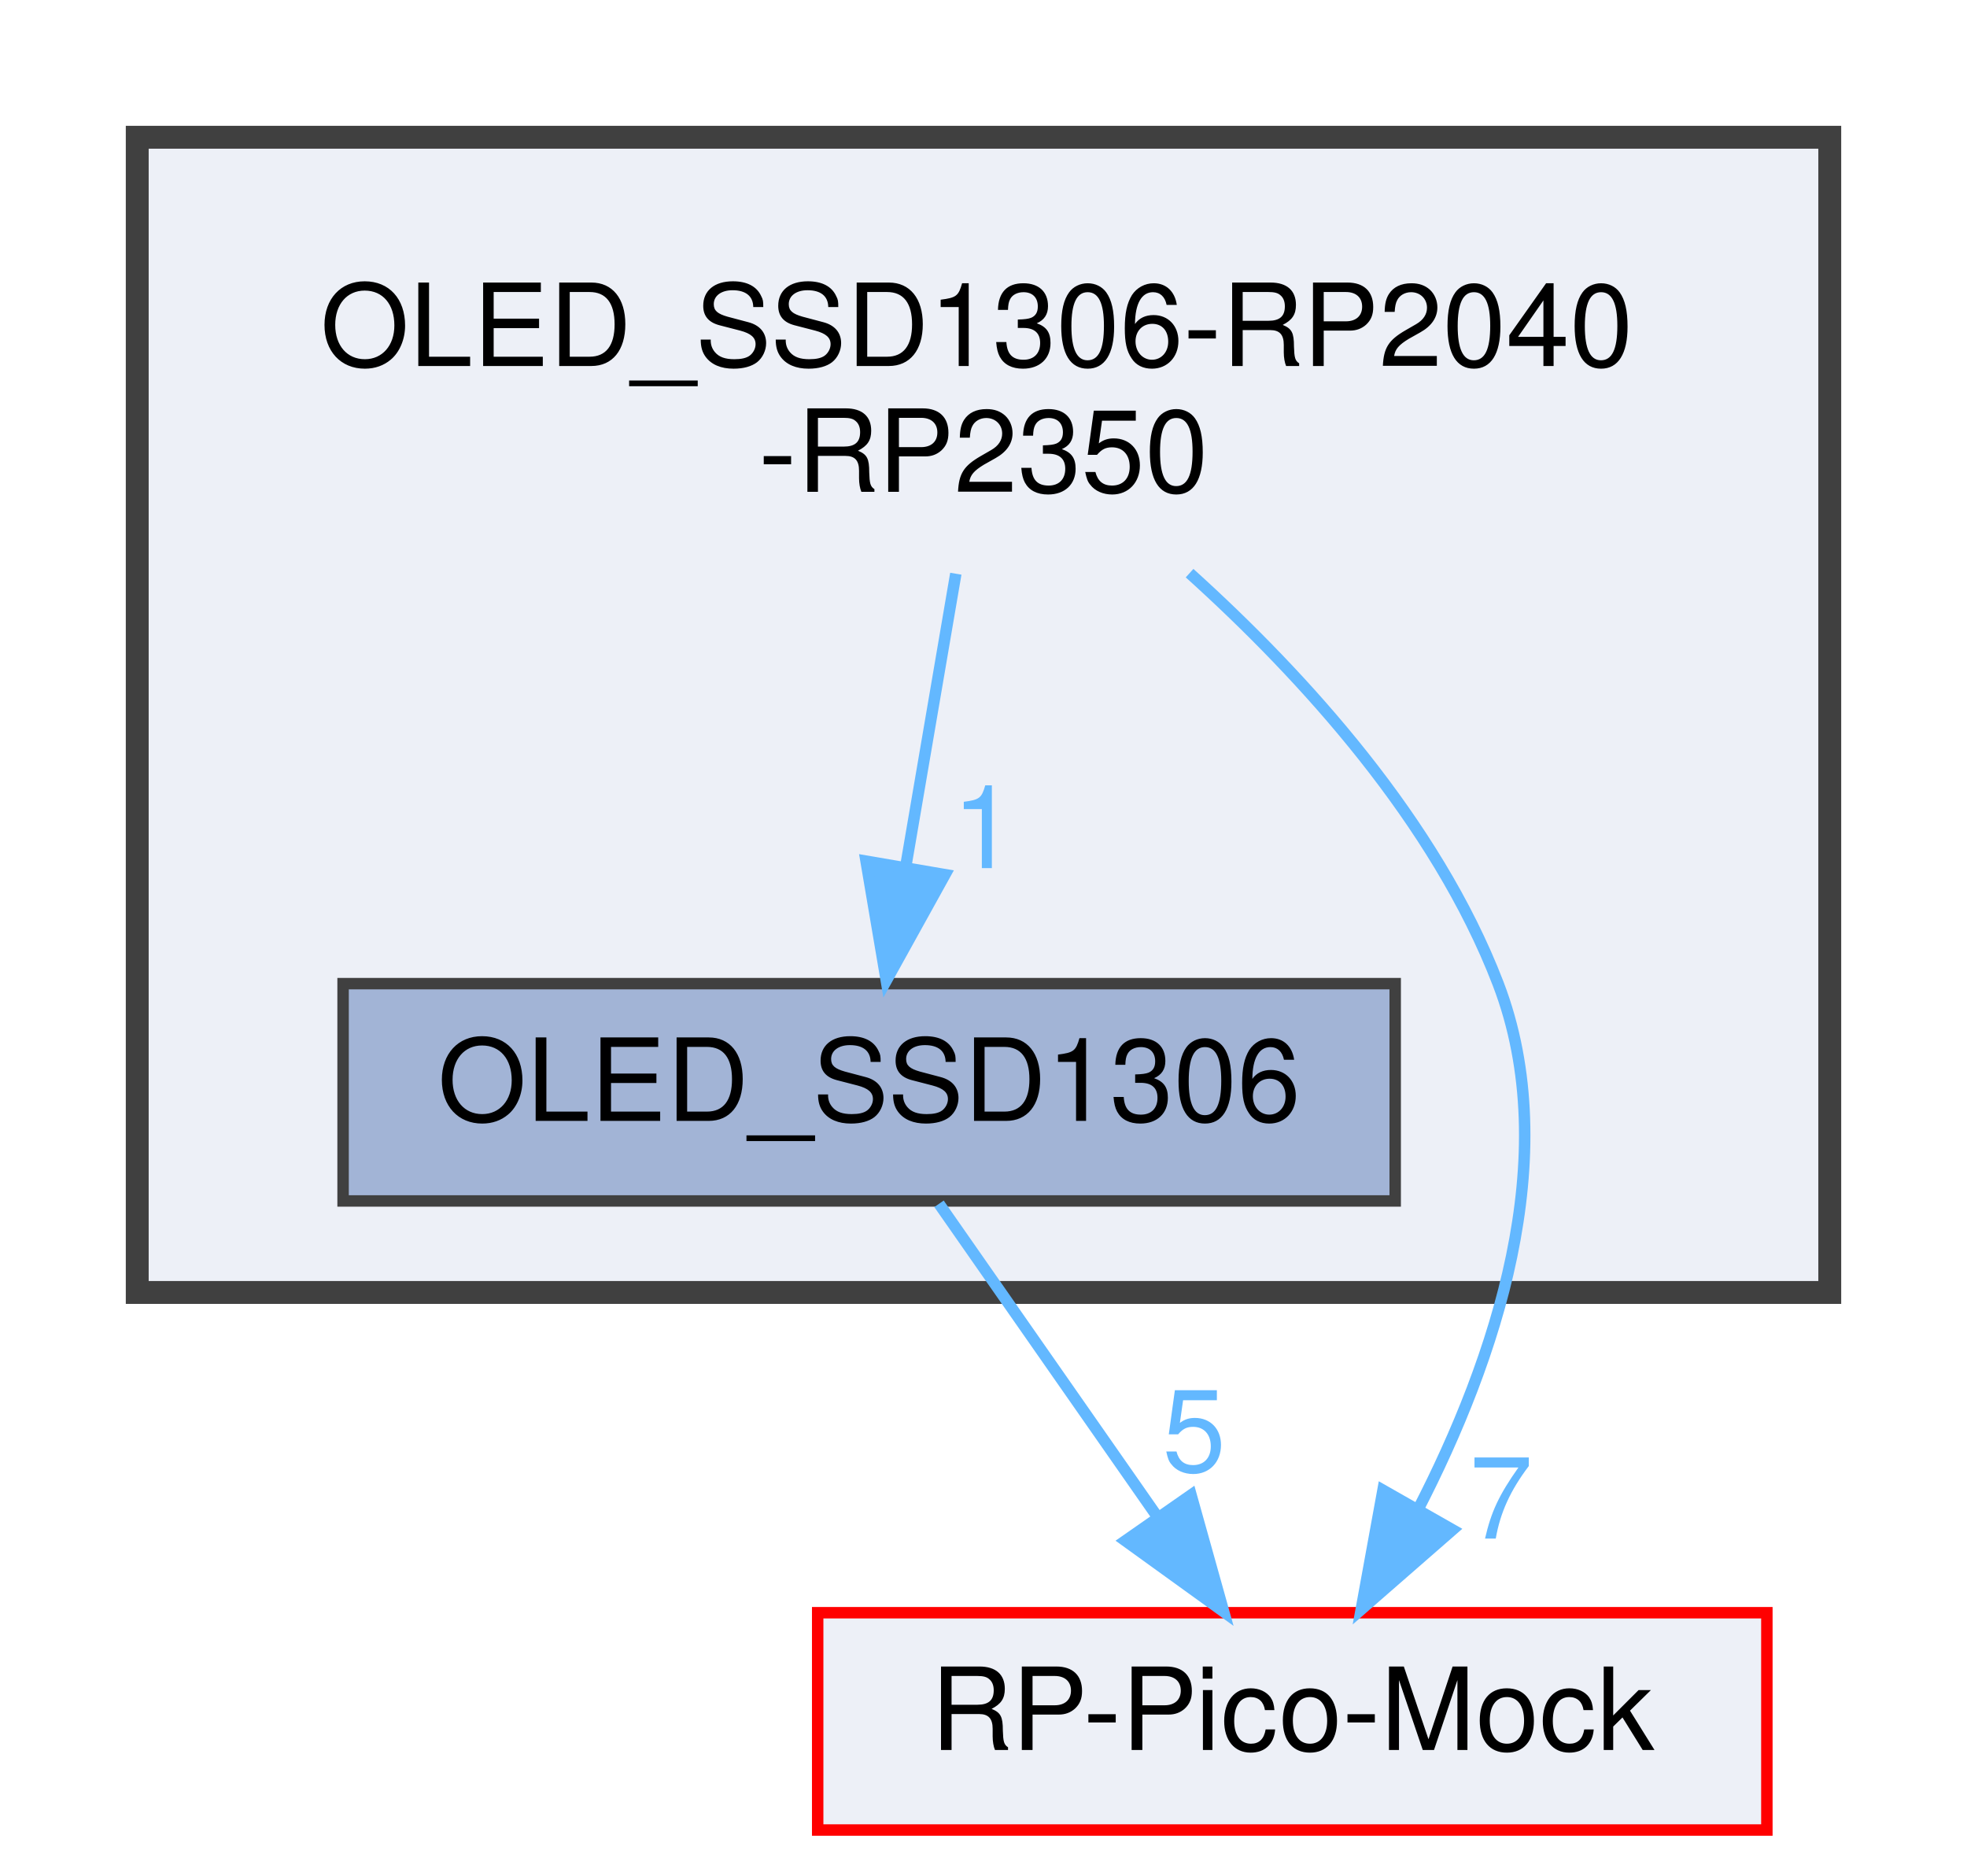
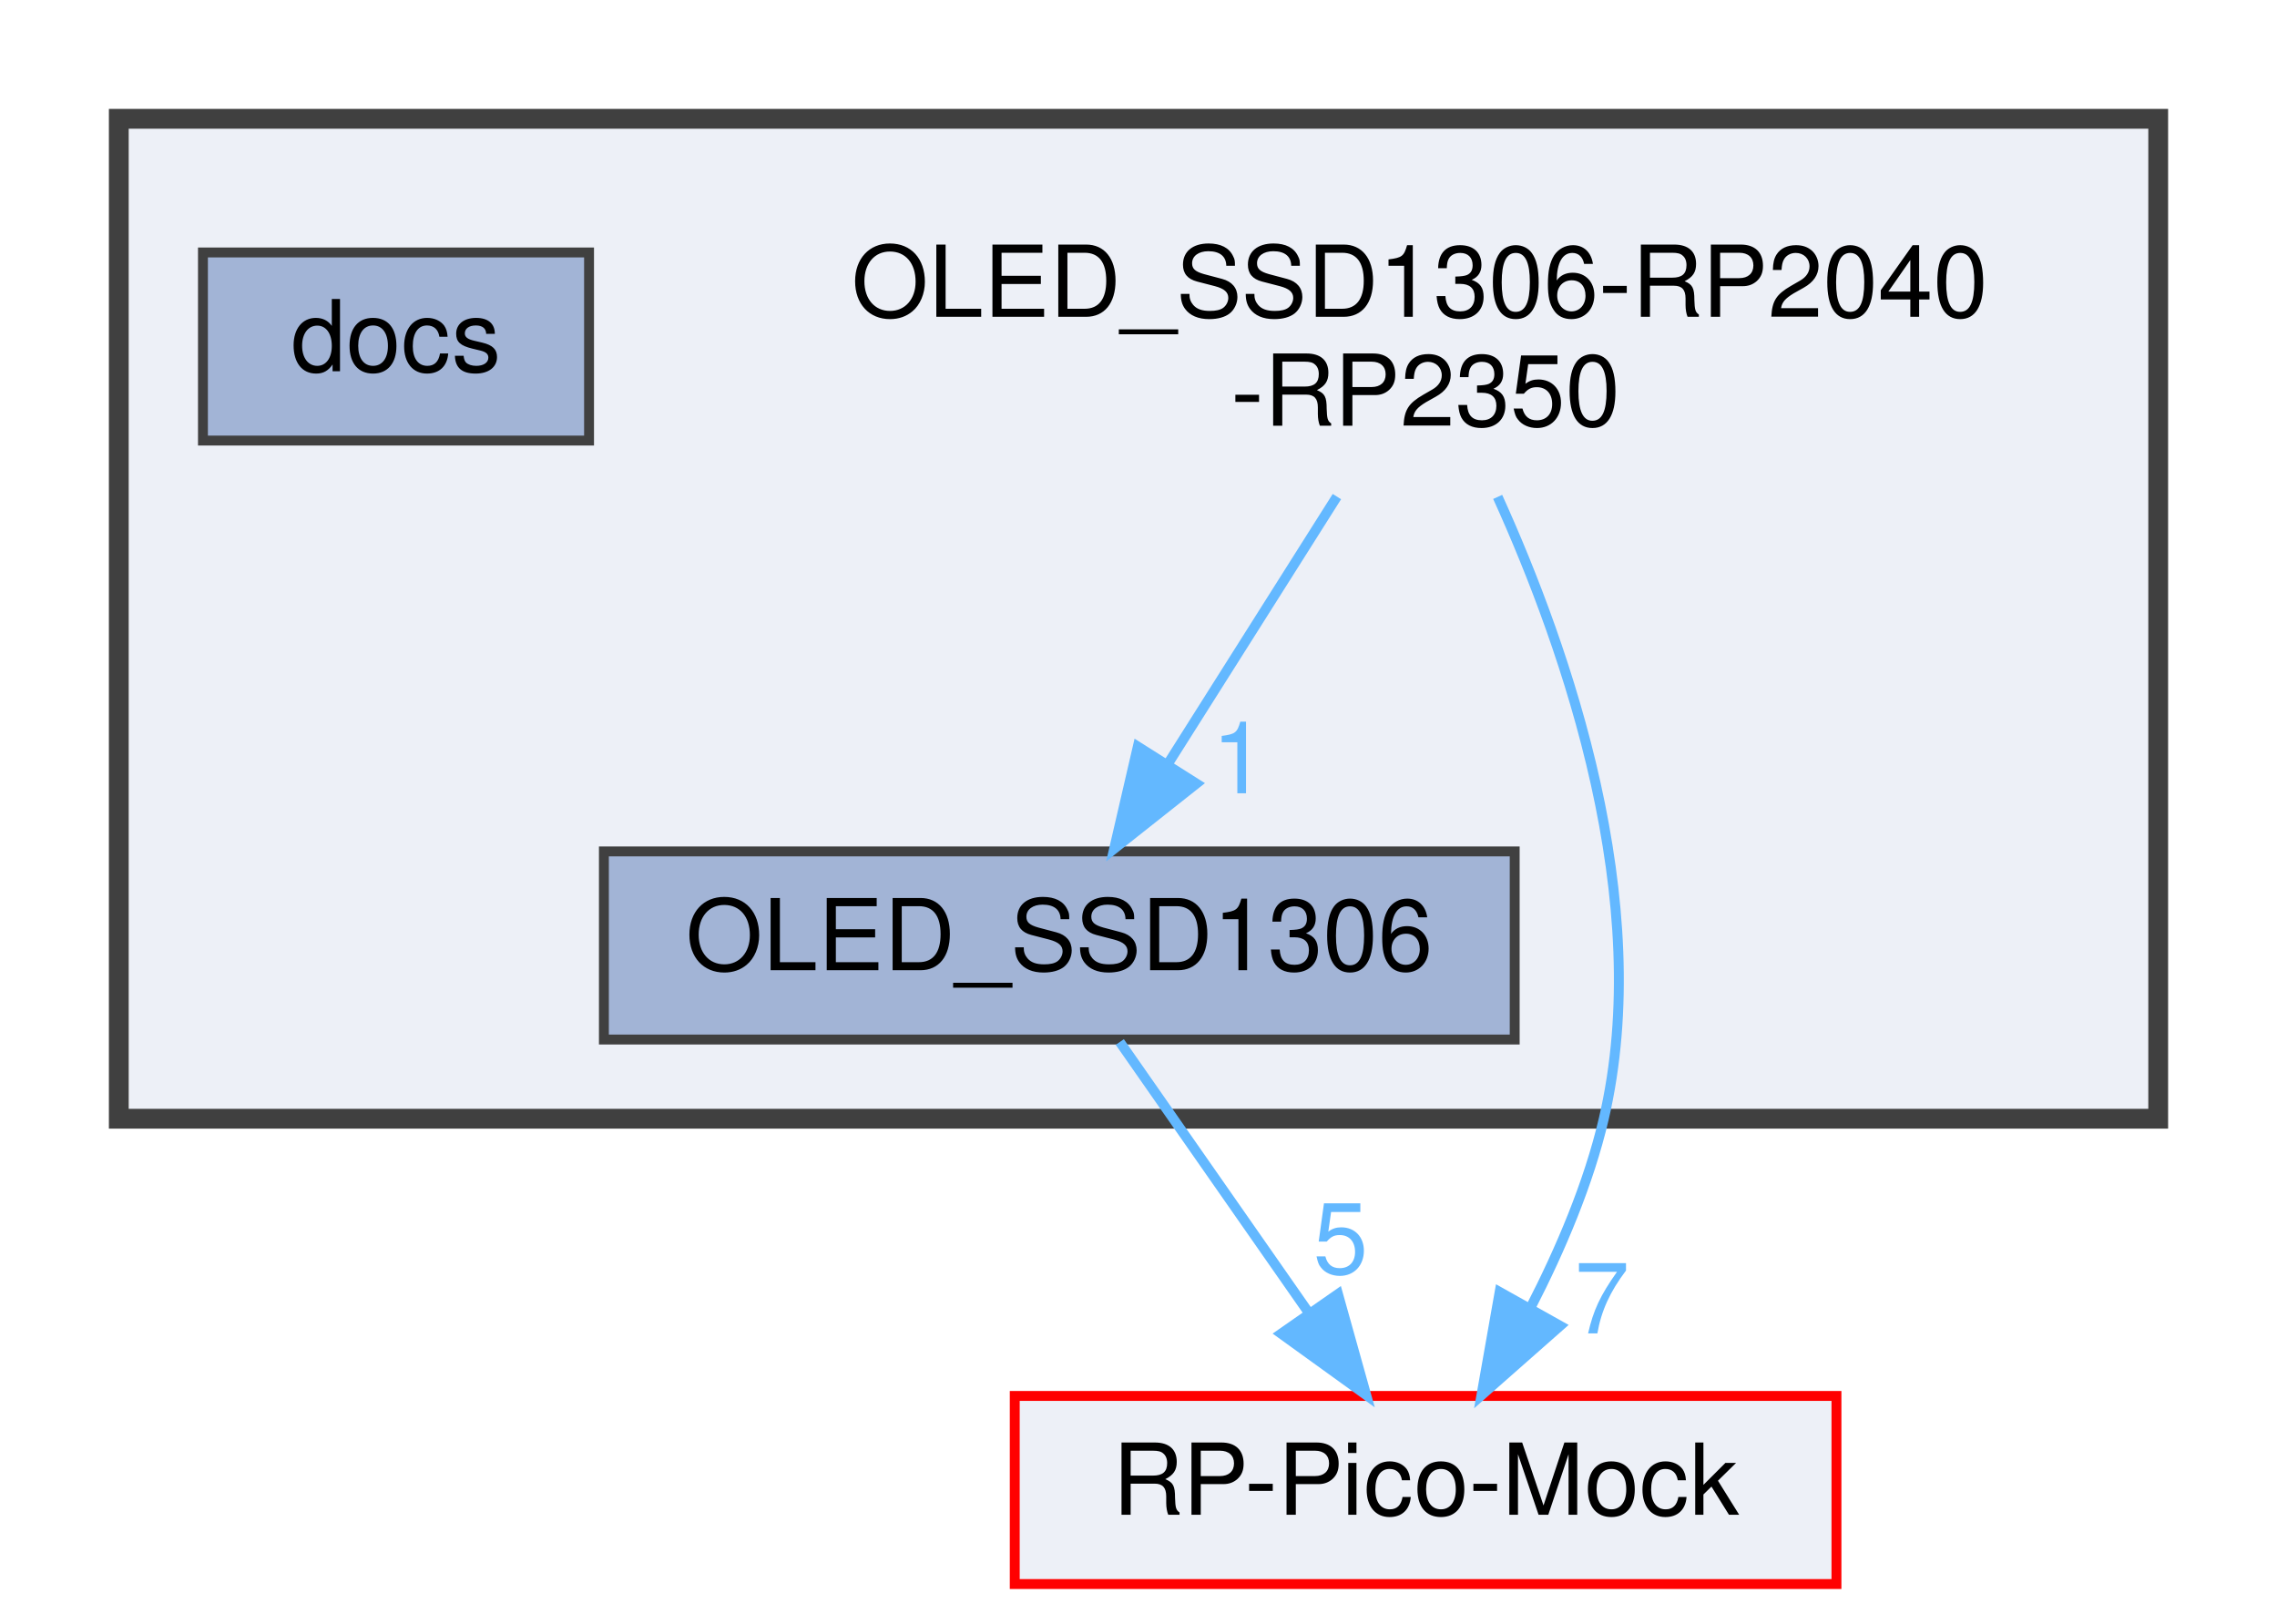
- <svg xmlns="http://www.w3.org/2000/svg" xmlns:xlink="http://www.w3.org/1999/xlink" width="172pt" height="164pt" viewBox="0.00 0.00 172.00 164.00">
+ <svg xmlns="http://www.w3.org/2000/svg" xmlns:xlink="http://www.w3.org/1999/xlink" width="230pt" height="164pt" viewBox="0.00 0.00 230.00 164.00">
  <g id="graph0" class="graph" transform="scale(1 1) rotate(0) translate(4 160)">
    <g id="clust1" class="cluster">
      <g id="a_clust1">
        <a xlink:href="dir_86e9c711a67426f61c3d468943ef7b92.html" target="_top">
-           <polygon fill="#edf0f7" stroke="#404040" stroke-width="2" points="8,-47 8,-148 156,-148 156,-47 8,-47" />
+           <polygon fill="#edf0f7" stroke="#404040" stroke-width="2" points="8,-47 8,-148 214,-148 214,-47 8,-47" />
        </a>
      </g>
    </g>
    <g id="node1" class="node">
-       <text text-anchor="start" x="24" y="-128" font-family="Helvetica,sans-Serif" font-size="10.00">OLED_SSD1306-RP2040</text>
-       <text text-anchor="middle" x="82" y="-117" font-family="Helvetica,sans-Serif" font-size="10.00">-RP2350</text>
+       <text text-anchor="start" x="82" y="-128" font-family="Helvetica,sans-Serif" font-size="10.00">OLED_SSD1306-RP2040</text>
+       <text text-anchor="middle" x="140" y="-117" font-family="Helvetica,sans-Serif" font-size="10.00">-RP2350</text>
    </g>
-     <g id="node2" class="node">
-       <g id="a_node2">
+     <g id="node3" class="node">
+       <g id="a_node3">
        <a xlink:href="dir_8891c18137450d3dbcf2b14b64887b25.html" target="_top" xlink:title="OLED_SSD1306">
-           <polygon fill="#a2b4d6" stroke="#404040" points="118,-74 26,-74 26,-55 118,-55 118,-74" />
-           <text text-anchor="middle" x="72" y="-62" font-family="Helvetica,sans-Serif" font-size="10.00">OLED_SSD1306</text>
+           <polygon fill="#a2b4d6" stroke="#404040" points="149,-74 57,-74 57,-55 149,-55 149,-74" />
+           <text text-anchor="middle" x="103" y="-62" font-family="Helvetica,sans-Serif" font-size="10.00">OLED_SSD1306</text>
        </a>
      </g>
    </g>
    <g id="edge2" class="edge">
      <g id="a_edge2">
-         <a xlink:href="dir_000009_000008.html" target="_top">
-           <path fill="none" stroke="#63b8ff" d="M79.58,-109.84C78.26,-102.13 76.61,-92.49 75.19,-84.17" />
-           <polygon fill="#63b8ff" stroke="#63b8ff" points="78.63,-83.53 73.5,-74.27 71.73,-84.71 78.63,-83.53" />
+         <a xlink:href="dir_000015_000014.html" target="_top">
+           <path fill="none" stroke="#63b8ff" d="M131.04,-109.84C125.89,-101.69 119.38,-91.4 113.93,-82.78" />
+           <polygon fill="#63b8ff" stroke="#63b8ff" points="116.85,-80.85 108.54,-74.27 110.93,-84.59 116.85,-80.85" />
        </a>
      </g>
      <g id="a_edge2-headlabel">
-         <a xlink:href="dir_000009_000008.html" target="_top" xlink:title="1">
-           <text text-anchor="middle" x="82.04" y="-84.1" font-family="Helvetica,sans-Serif" font-size="10.00" fill="#63b8ff">1</text>
+         <a xlink:href="dir_000015_000014.html" target="_top" xlink:title="1">
+           <text text-anchor="middle" x="121.17" y="-79.87" font-family="Helvetica,sans-Serif" font-size="10.00" fill="#63b8ff">1</text>
        </a>
      </g>
    </g>
-     <g id="node3" class="node">
-       <g id="a_node3">
+     <g id="node4" class="node">
+       <g id="a_node4">
        <a xlink:href="dir_58feeb1fd685818ef953c7f6da627f79.html" target="_top" xlink:title="RP-Pico-Mock">
-           <polygon fill="#edf0f7" stroke="red" points="150.5,-19 67.5,-19 67.5,0 150.5,0 150.5,-19" />
-           <text text-anchor="middle" x="109" y="-7" font-family="Helvetica,sans-Serif" font-size="10.00">RP-Pico-Mock</text>
+           <polygon fill="#edf0f7" stroke="red" points="181.5,-19 98.5,-19 98.5,0 181.5,0 181.5,-19" />
+           <text text-anchor="middle" x="140" y="-7" font-family="Helvetica,sans-Serif" font-size="10.00">RP-Pico-Mock</text>
        </a>
      </g>
    </g>
    <g id="edge1" class="edge">
      <g id="a_edge1">
-         <a xlink:href="dir_000009_000011.html" target="_top">
-           <path fill="none" stroke="#63b8ff" d="M100.02,-109.89C110.04,-100.85 121.56,-88.17 127,-74 132.82,-58.83 126.67,-40.97 120.02,-28.07" />
-           <polygon fill="#63b8ff" stroke="#63b8ff" points="123.01,-26.25 115.03,-19.29 116.93,-29.71 123.01,-26.25" />
+         <a xlink:href="dir_000015_000017.html" target="_top">
+           <path fill="none" stroke="#63b8ff" d="M147.28,-109.81C154.29,-94.36 163.11,-68.93 158,-47 156.48,-40.48 153.62,-33.78 150.61,-27.93" />
+           <polygon fill="#63b8ff" stroke="#63b8ff" points="153.59,-26.08 145.64,-19.07 147.48,-29.5 153.59,-26.08" />
        </a>
      </g>
      <g id="a_edge1-headlabel">
-         <a xlink:href="dir_000009_000011.html" target="_top" xlink:title="7">
-           <text text-anchor="middle" x="127.26" y="-25.48" font-family="Helvetica,sans-Serif" font-size="10.00" fill="#63b8ff">7</text>
+         <a xlink:href="dir_000015_000017.html" target="_top" xlink:title="7">
+           <text text-anchor="middle" x="157.82" y="-25.32" font-family="Helvetica,sans-Serif" font-size="10.00" fill="#63b8ff">7</text>
+         </a>
+       </g>
+     </g>
+     <g id="node2" class="node">
+       <g id="a_node2">
+         <a xlink:href="dir_d02977f652adca4ffc141185eb5ea36c.html" target="_top" xlink:title="docs">
+           <polygon fill="#a2b4d6" stroke="#404040" points="55.5,-134.5 16.5,-134.5 16.5,-115.5 55.5,-115.5 55.5,-134.5" />
+           <text text-anchor="middle" x="36" y="-122.5" font-family="Helvetica,sans-Serif" font-size="10.00">docs</text>
        </a>
      </g>
    </g>
    <g id="edge3" class="edge">
      <g id="a_edge3">
-         <a xlink:href="dir_000008_000011.html" target="_top">
-           <path fill="none" stroke="#63b8ff" d="M78.11,-54.75C83.28,-47.34 90.85,-36.5 97.19,-27.41" />
-           <polygon fill="#63b8ff" stroke="#63b8ff" points="100.15,-29.29 103,-19.09 94.41,-25.29 100.15,-29.29" />
+         <a xlink:href="dir_000014_000017.html" target="_top">
+           <path fill="none" stroke="#63b8ff" d="M109.11,-54.75C114.28,-47.34 121.85,-36.5 128.19,-27.41" />
+           <polygon fill="#63b8ff" stroke="#63b8ff" points="131.15,-29.29 134,-19.09 125.41,-25.29 131.15,-29.29" />
        </a>
      </g>
      <g id="a_edge3-headlabel">
-         <a xlink:href="dir_000008_000011.html" target="_top" xlink:title="5">
-           <text text-anchor="middle" x="100.42" y="-31.36" font-family="Helvetica,sans-Serif" font-size="10.00" fill="#63b8ff">5</text>
+         <a xlink:href="dir_000014_000017.html" target="_top" xlink:title="5">
+           <text text-anchor="middle" x="131.42" y="-31.36" font-family="Helvetica,sans-Serif" font-size="10.00" fill="#63b8ff">5</text>
        </a>
      </g>
    </g>
  </g>
</svg>
